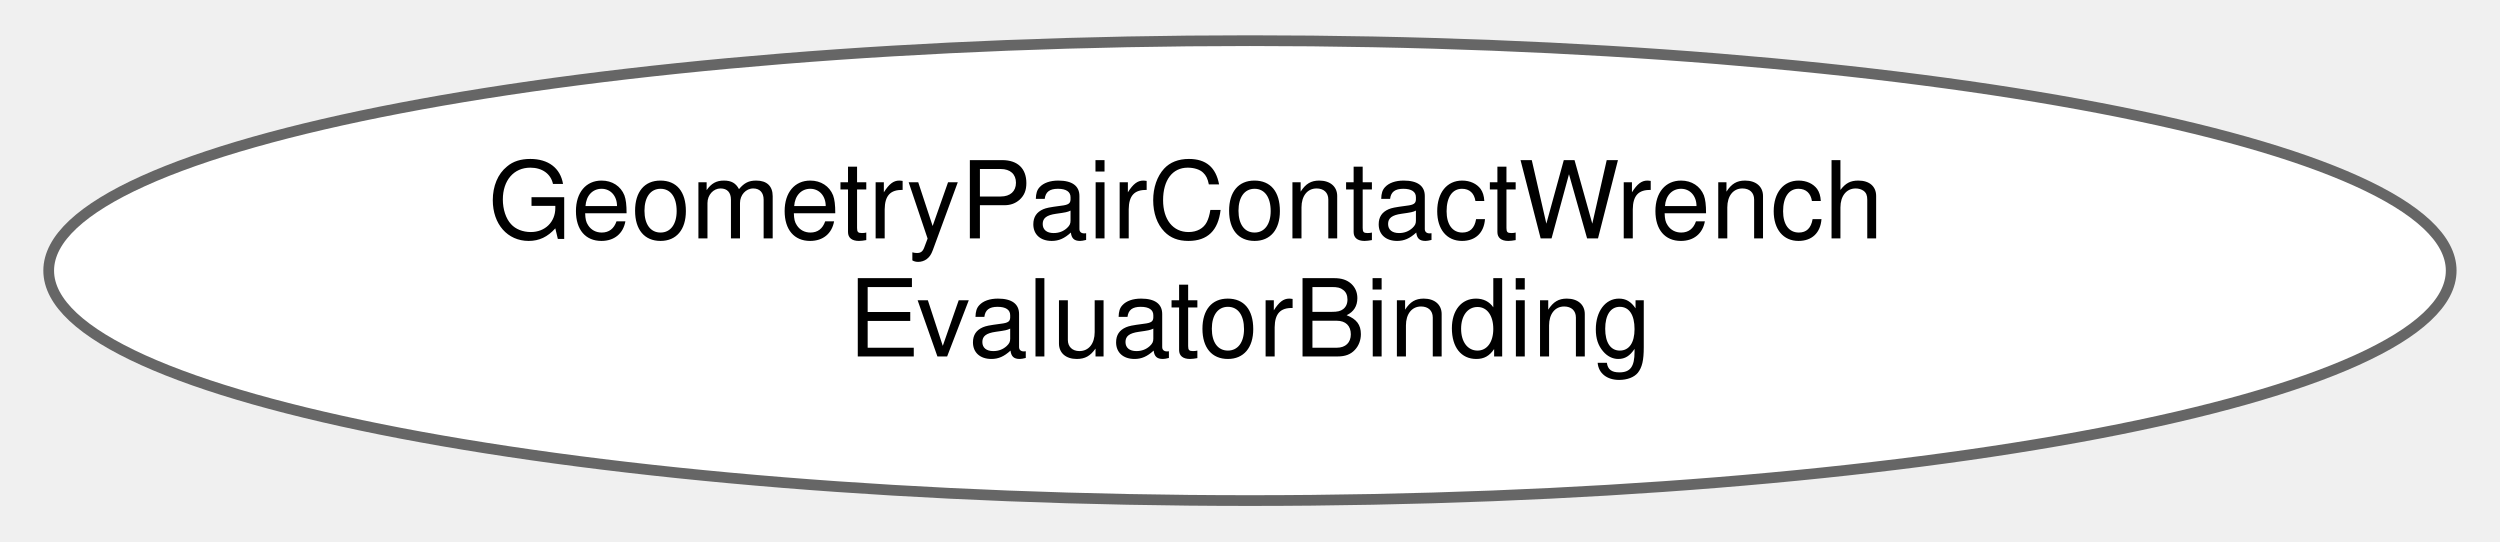
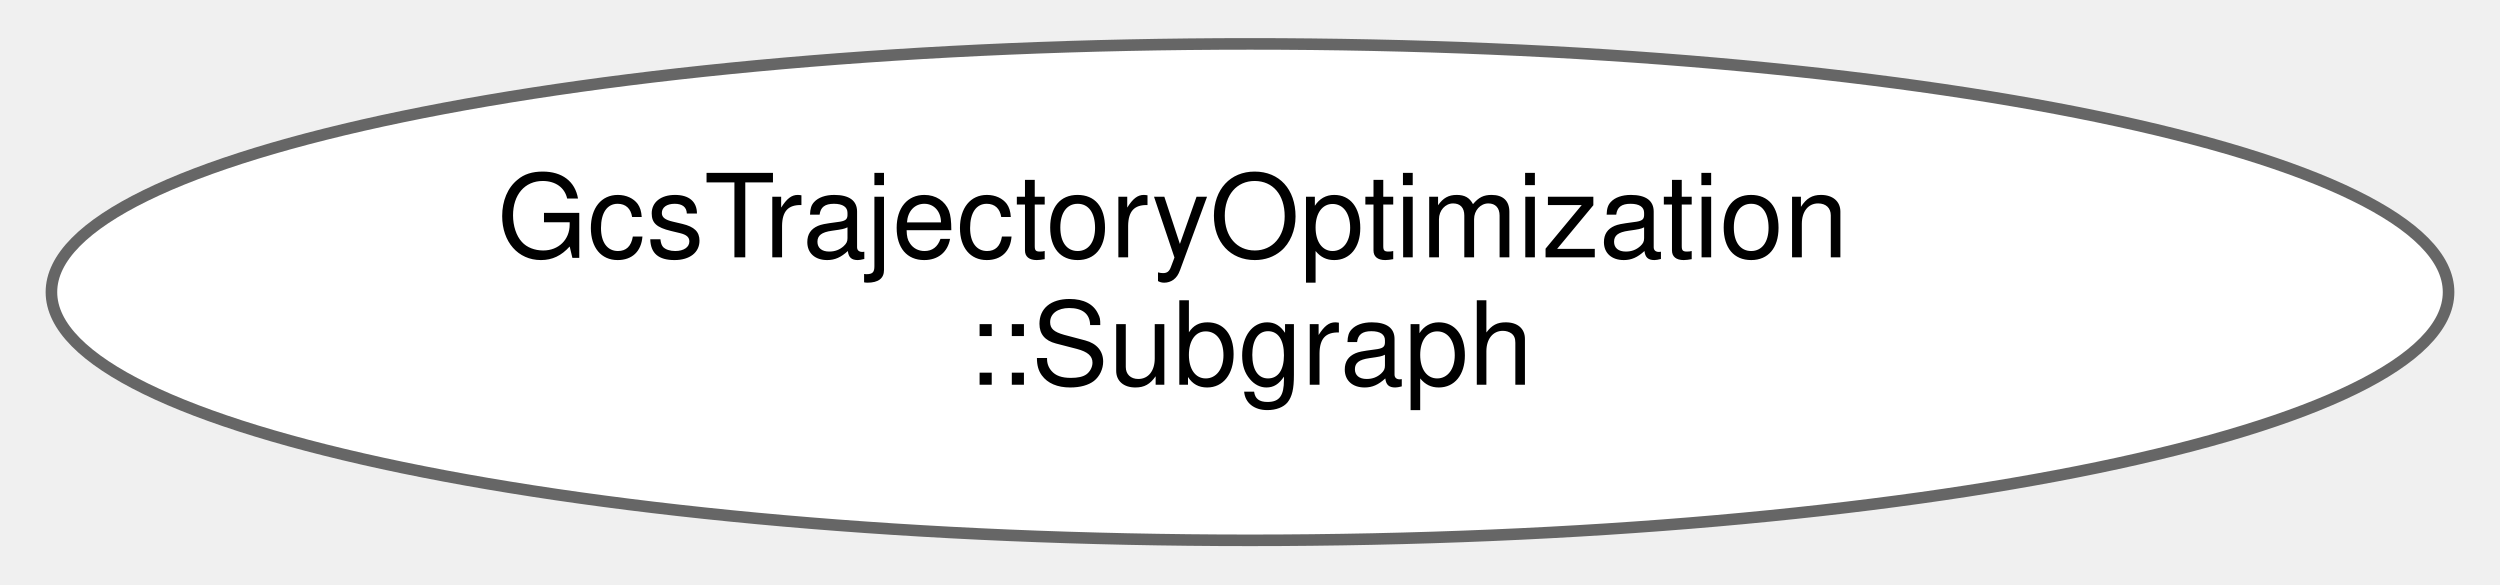
- <svg xmlns="http://www.w3.org/2000/svg" xmlns:xlink="http://www.w3.org/1999/xlink" width="231pt" height="50pt" viewBox="0.00 0.00 231.45 50.43">
+ <svg xmlns="http://www.w3.org/2000/svg" xmlns:xlink="http://www.w3.org/1999/xlink" width="214pt" height="50pt" viewBox="0.00 0.00 214.48 50.43">
  <g id="graph0" class="graph" transform="scale(1 1) rotate(0) translate(4 46.43)">
    <g id="Node000000" class="node">
      <g id="a_Node000000">
-         <a xlink:href="structdrake_1_1multibody_1_1_geometry_pair_contact_wrench_evaluator_binding.html" target="_top" xlink:title=" ">
-           <ellipse fill="white" stroke="#666666" cx="111.72" cy="-21.21" rx="111.95" ry="21.43" />
-           <text text-anchor="start" x="40.72" y="-24.21" font-family="Helvetica,sans-Serif" font-size="10.00">GeometryPairContactWrench</text>
-           <text text-anchor="middle" x="111.72" y="-13.21" font-family="Helvetica,sans-Serif" font-size="10.00">EvaluatorBinding</text>
+         <a xlink:href="classdrake_1_1planning_1_1trajectory__optimization_1_1_gcs_trajectory_optimization_1_1_subgraph.html" target="_top" xlink:title="A Subgraph is a subset of the larger graph.">
+           <ellipse fill="white" stroke="#666666" cx="103.24" cy="-21.21" rx="103.48" ry="21.43" />
+           <text text-anchor="start" x="38.24" y="-24.21" font-family="Helvetica,sans-Serif" font-size="10.00">GcsTrajectoryOptimization</text>
+           <text text-anchor="middle" x="103.24" y="-13.21" font-family="Helvetica,sans-Serif" font-size="10.00">::Subgraph</text>
        </a>
      </g>
    </g>
  </g>
</svg>
